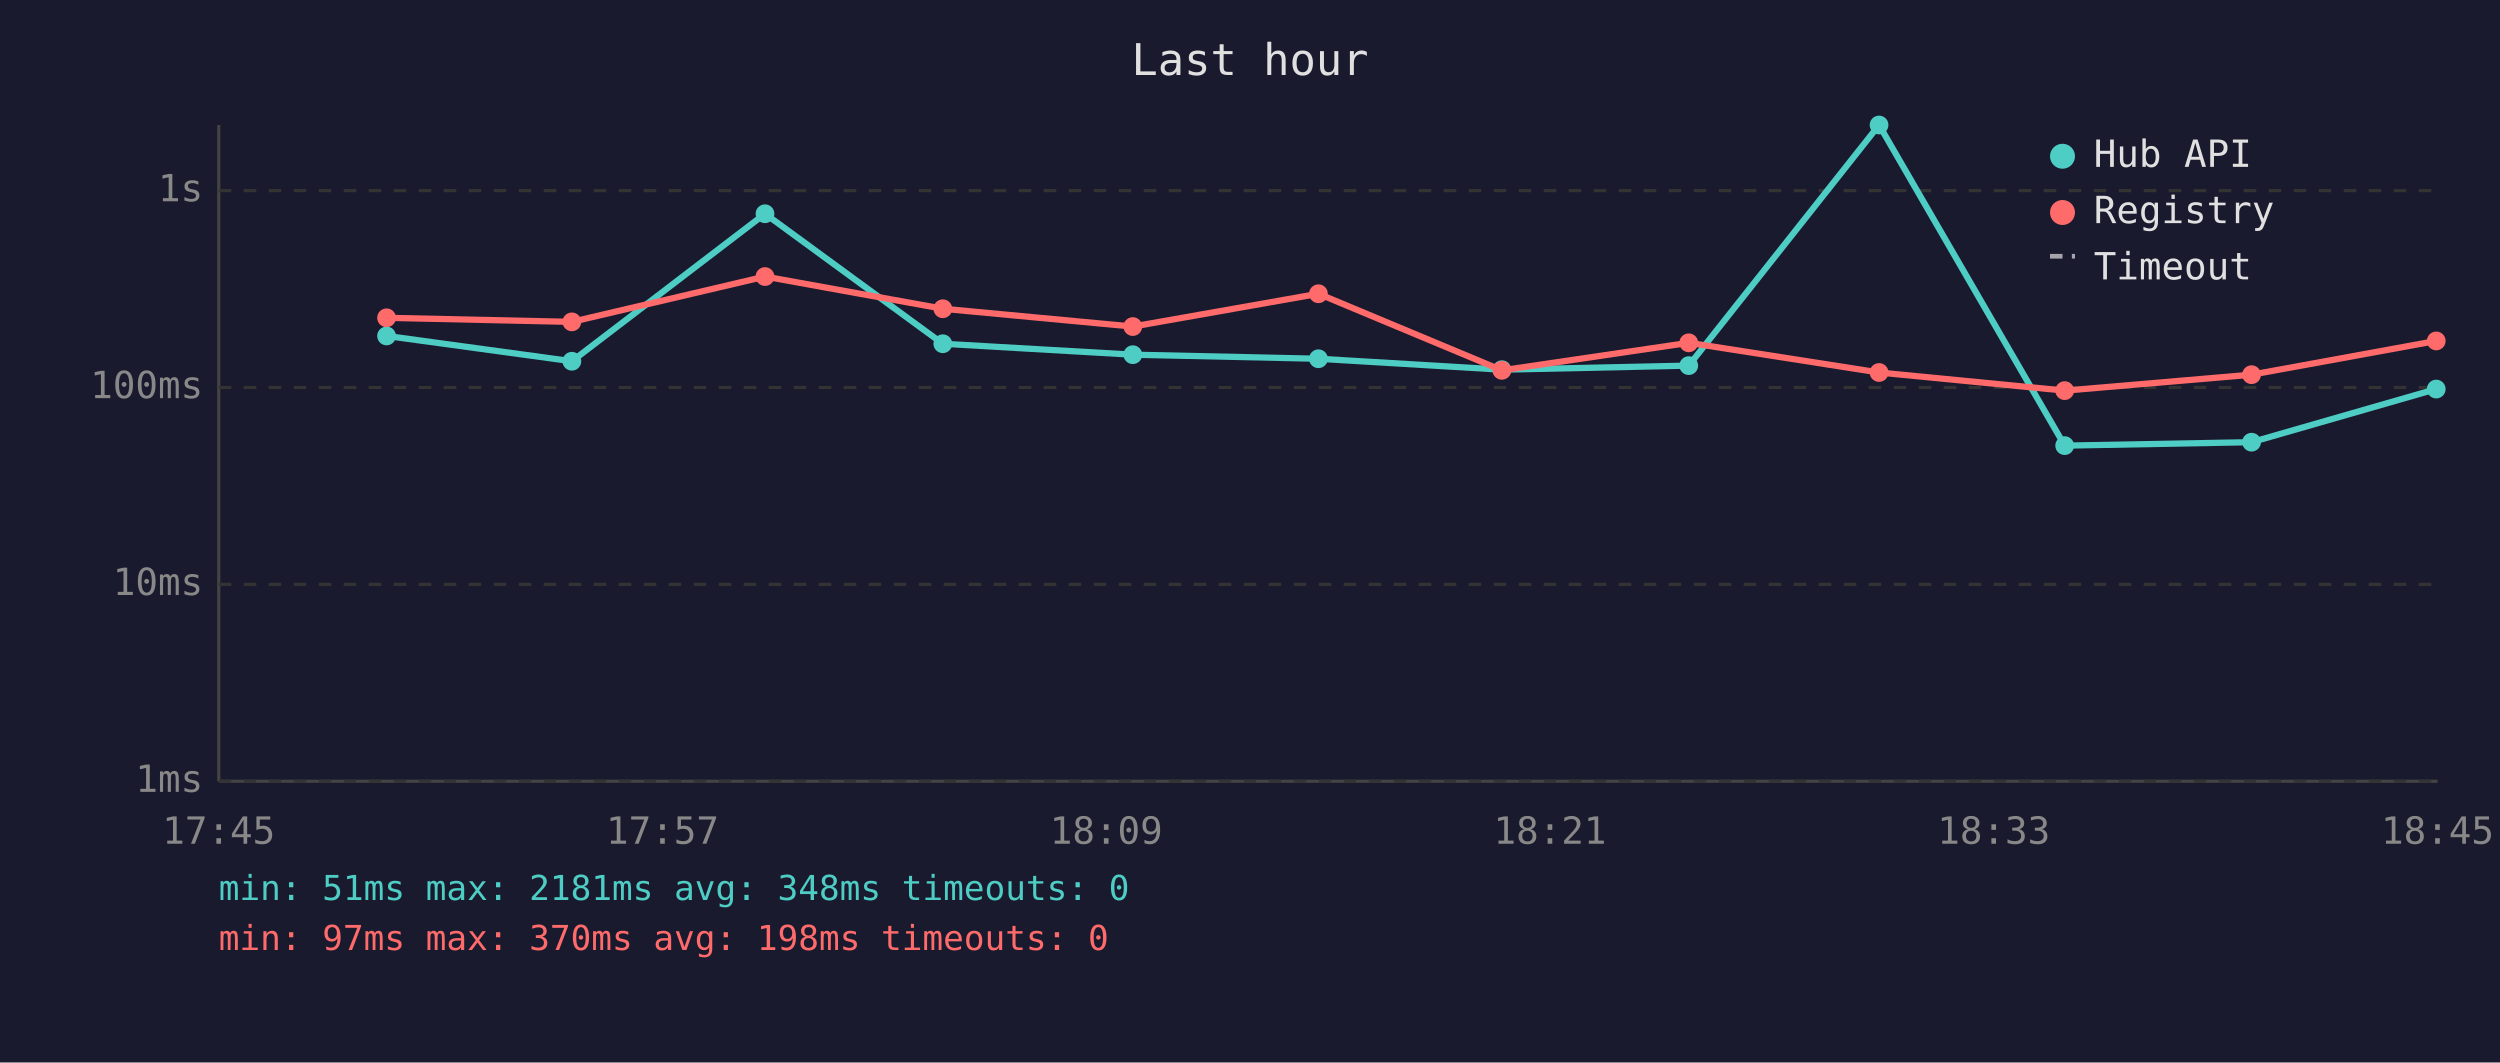
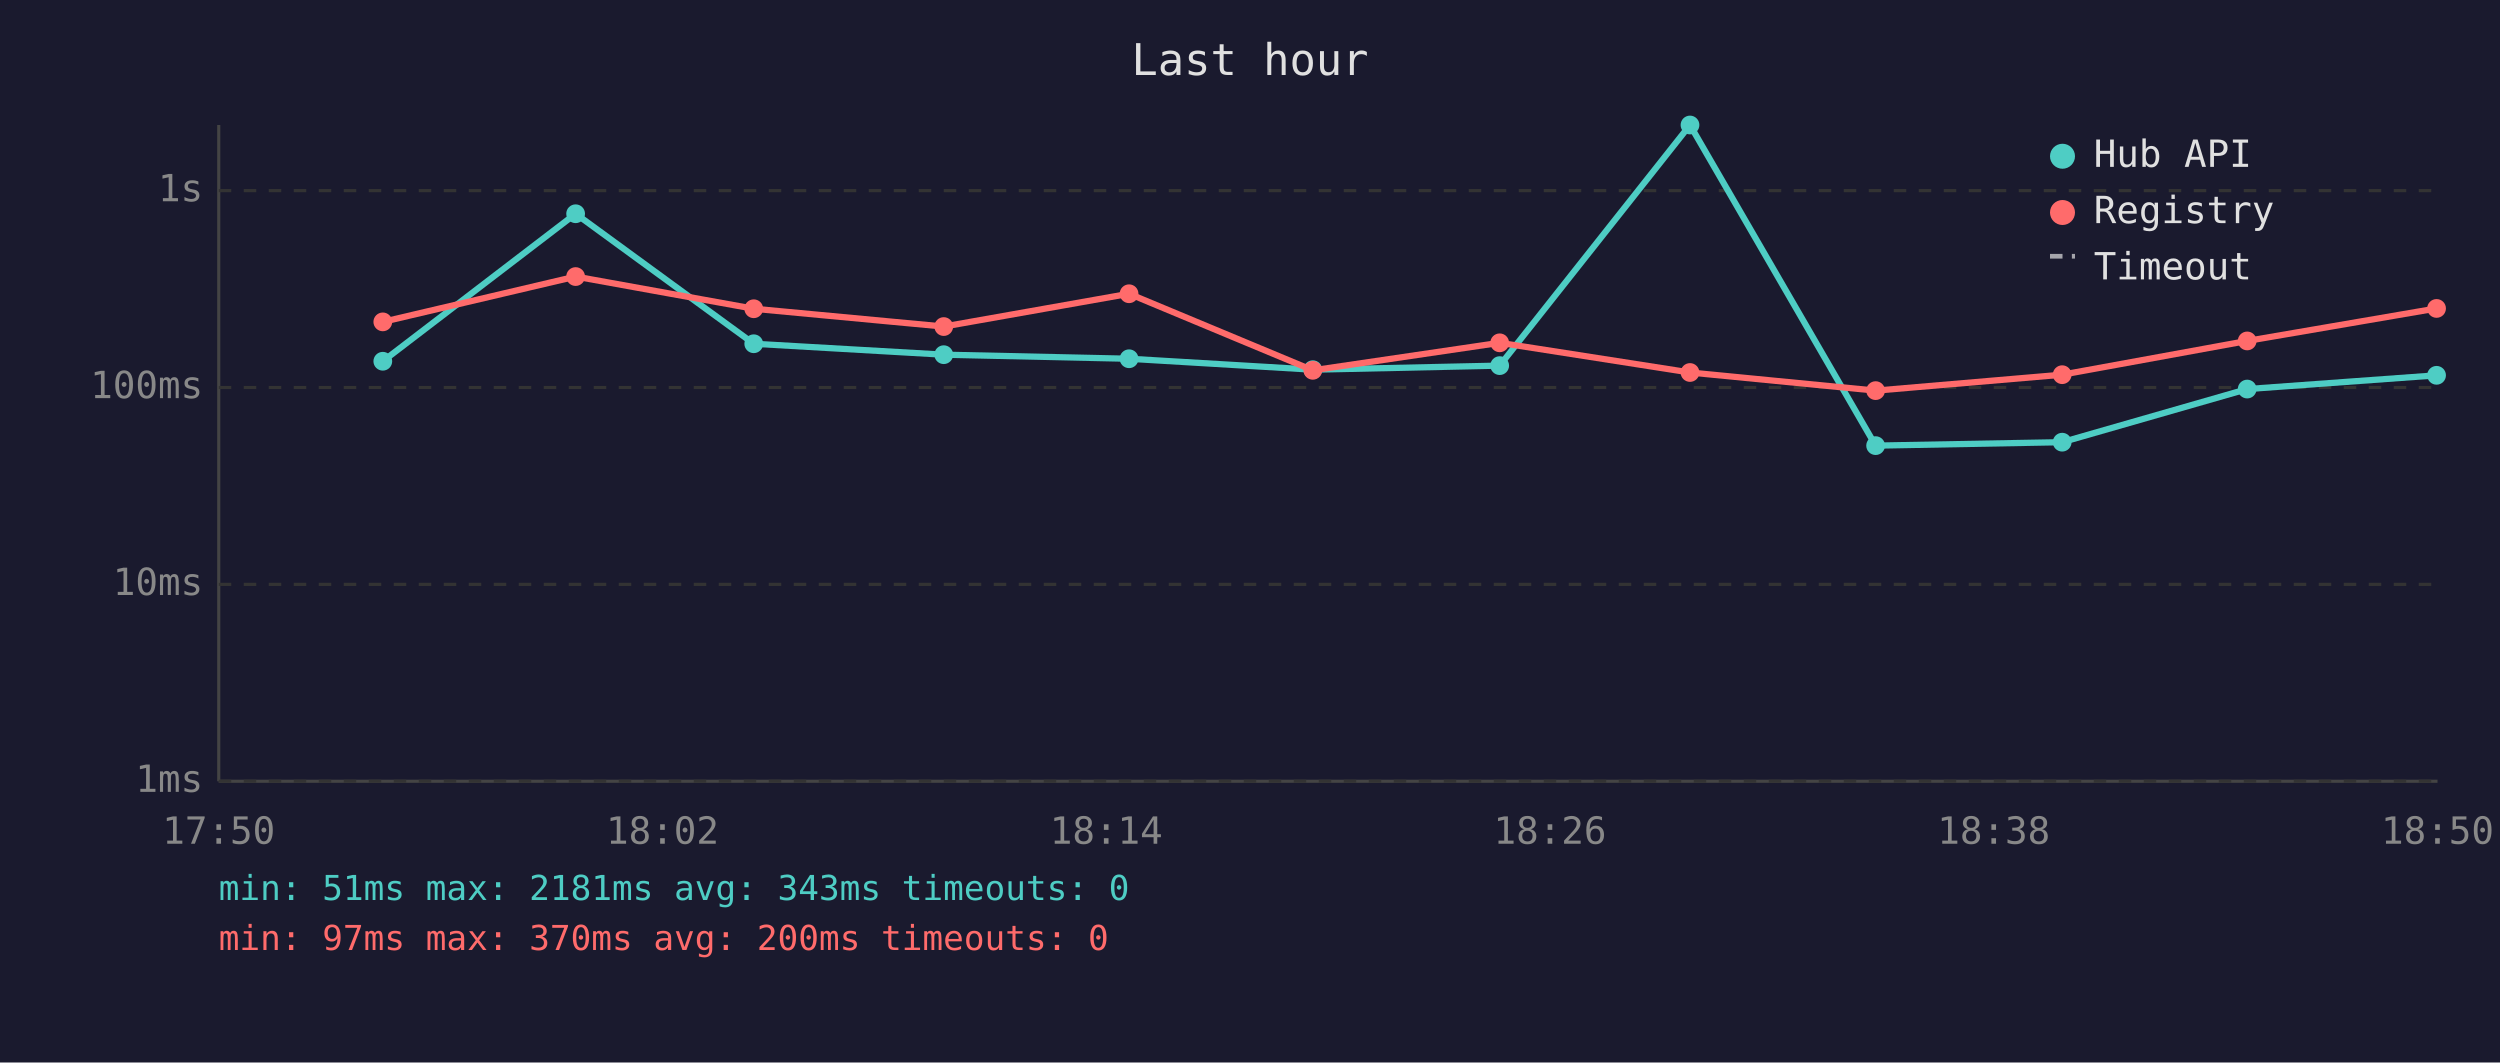
<svg xmlns="http://www.w3.org/2000/svg" viewBox="0 0 800 340" font-family="monospace" font-size="12">
  <rect width="800" height="340" fill="#1a1a2e" />
  <text x="400" y="24" fill="#e0e0e0" font-size="14" text-anchor="middle">Last hour</text>
  <line x1="70" y1="40" x2="70" y2="250" stroke="#444" stroke-width="1" />
  <line x1="70" y1="250" x2="780" y2="250" stroke="#444" stroke-width="1" />
  <line x1="70" y1="250" x2="780" y2="250" stroke="#333" stroke-width="1" stroke-dasharray="4" />
  <text x="65" y="250" fill="#888" text-anchor="end" dominant-baseline="middle">1ms</text>
  <line x1="70" y1="187" x2="780" y2="187" stroke="#333" stroke-width="1" stroke-dasharray="4" />
  <text x="65" y="187" fill="#888" text-anchor="end" dominant-baseline="middle">10ms</text>
  <line x1="70" y1="124" x2="780" y2="124" stroke="#333" stroke-width="1" stroke-dasharray="4" />
  <text x="65" y="124" fill="#888" text-anchor="end" dominant-baseline="middle">100ms</text>
  <line x1="70" y1="61" x2="780" y2="61" stroke="#333" stroke-width="1" stroke-dasharray="4" />
  <text x="65" y="61" fill="#888" text-anchor="end" dominant-baseline="middle">1s</text>
-   <text x="70" y="270" fill="#888" text-anchor="middle">17:45</text>
-   <text x="212" y="270" fill="#888" text-anchor="middle">17:57</text>
-   <text x="354" y="270" fill="#888" text-anchor="middle">18:09</text>
-   <text x="496" y="270" fill="#888" text-anchor="middle">18:21</text>
-   <text x="638" y="270" fill="#888" text-anchor="middle">18:33</text>
-   <text x="780" y="270" fill="#888" text-anchor="middle">18:45</text>
-   <polyline points="123.7,107.5 183.0,115.6 244.8,68.4 301.7,110.0 362.5,113.5 421.9,114.8 480.6,118.3 540.4,117.0 601.3,40.0 660.7,142.6 720.5,141.5 779.6,124.5" fill="none" stroke="#4ecdc4" stroke-width="2" opacity="1" />
-   <circle cx="123.7" cy="107.5" r="3" fill="#4ecdc4" />
-   <circle cx="183.0" cy="115.6" r="3" fill="#4ecdc4" />
-   <circle cx="244.8" cy="68.4" r="3" fill="#4ecdc4" />
-   <circle cx="301.7" cy="110.0" r="3" fill="#4ecdc4" />
-   <circle cx="362.5" cy="113.5" r="3" fill="#4ecdc4" />
-   <circle cx="421.9" cy="114.8" r="3" fill="#4ecdc4" />
-   <circle cx="480.6" cy="118.3" r="3" fill="#4ecdc4" />
-   <circle cx="540.4" cy="117.0" r="3" fill="#4ecdc4" />
-   <circle cx="601.3" cy="40.0" r="3" fill="#4ecdc4" />
-   <circle cx="660.7" cy="142.6" r="3" fill="#4ecdc4" />
-   <circle cx="720.5" cy="141.5" r="3" fill="#4ecdc4" />
-   <circle cx="779.6" cy="124.5" r="3" fill="#4ecdc4" />
-   <polyline points="123.7,101.7 183.0,103.0 244.8,88.5 301.7,98.8 362.5,104.5 421.9,94.0 480.6,118.5 540.4,109.7 601.3,119.2 660.7,125.0 720.5,119.9 779.6,109.1" fill="none" stroke="#ff6b6b" stroke-width="2" opacity="1" />
-   <circle cx="123.7" cy="101.7" r="3" fill="#ff6b6b" />
-   <circle cx="183.0" cy="103.0" r="3" fill="#ff6b6b" />
-   <circle cx="244.8" cy="88.5" r="3" fill="#ff6b6b" />
-   <circle cx="301.7" cy="98.8" r="3" fill="#ff6b6b" />
-   <circle cx="362.5" cy="104.5" r="3" fill="#ff6b6b" />
-   <circle cx="421.9" cy="94.0" r="3" fill="#ff6b6b" />
-   <circle cx="480.6" cy="118.5" r="3" fill="#ff6b6b" />
-   <circle cx="540.4" cy="109.7" r="3" fill="#ff6b6b" />
-   <circle cx="601.3" cy="119.2" r="3" fill="#ff6b6b" />
-   <circle cx="660.7" cy="125.0" r="3" fill="#ff6b6b" />
-   <circle cx="720.5" cy="119.9" r="3" fill="#ff6b6b" />
-   <circle cx="779.6" cy="109.1" r="3" fill="#ff6b6b" />
+   <text x="70" y="270" fill="#888" text-anchor="middle">17:50</text>
+   <text x="212" y="270" fill="#888" text-anchor="middle">18:02</text>
+   <text x="354" y="270" fill="#888" text-anchor="middle">18:14</text>
+   <text x="496" y="270" fill="#888" text-anchor="middle">18:26</text>
+   <text x="638" y="270" fill="#888" text-anchor="middle">18:38</text>
+   <text x="780" y="270" fill="#888" text-anchor="middle">18:50</text>
+   <polyline points="122.5,115.6 184.2,68.4 241.2,110.0 302.0,113.5 361.3,114.8 420.1,118.3 479.9,117.0 540.8,40.0 600.2,142.6 659.9,141.5 719.1,124.5 779.7,120.1" fill="none" stroke="#4ecdc4" stroke-width="2" opacity="1" />
+   <circle cx="122.5" cy="115.6" r="3" fill="#4ecdc4" />
+   <circle cx="184.2" cy="68.4" r="3" fill="#4ecdc4" />
+   <circle cx="241.2" cy="110.0" r="3" fill="#4ecdc4" />
+   <circle cx="302.0" cy="113.5" r="3" fill="#4ecdc4" />
+   <circle cx="361.3" cy="114.8" r="3" fill="#4ecdc4" />
+   <circle cx="420.1" cy="118.3" r="3" fill="#4ecdc4" />
+   <circle cx="479.9" cy="117.0" r="3" fill="#4ecdc4" />
+   <circle cx="540.8" cy="40.0" r="3" fill="#4ecdc4" />
+   <circle cx="600.2" cy="142.6" r="3" fill="#4ecdc4" />
+   <circle cx="659.9" cy="141.5" r="3" fill="#4ecdc4" />
+   <circle cx="719.1" cy="124.5" r="3" fill="#4ecdc4" />
+   <circle cx="779.7" cy="120.1" r="3" fill="#4ecdc4" />
+   <polyline points="122.5,103.0 184.2,88.5 241.2,98.8 302.0,104.5 361.3,94.0 420.1,118.5 479.9,109.7 540.8,119.2 600.2,125.0 659.9,119.9 719.1,109.1 779.7,98.7" fill="none" stroke="#ff6b6b" stroke-width="2" opacity="1" />
+   <circle cx="122.5" cy="103.0" r="3" fill="#ff6b6b" />
+   <circle cx="184.2" cy="88.5" r="3" fill="#ff6b6b" />
+   <circle cx="241.2" cy="98.8" r="3" fill="#ff6b6b" />
+   <circle cx="302.0" cy="104.5" r="3" fill="#ff6b6b" />
+   <circle cx="361.3" cy="94.0" r="3" fill="#ff6b6b" />
+   <circle cx="420.1" cy="118.5" r="3" fill="#ff6b6b" />
+   <circle cx="479.9" cy="109.7" r="3" fill="#ff6b6b" />
+   <circle cx="540.8" cy="119.2" r="3" fill="#ff6b6b" />
+   <circle cx="600.2" cy="125.0" r="3" fill="#ff6b6b" />
+   <circle cx="659.9" cy="119.9" r="3" fill="#ff6b6b" />
+   <circle cx="719.1" cy="109.1" r="3" fill="#ff6b6b" />
+   <circle cx="779.7" cy="98.7" r="3" fill="#ff6b6b" />
  <circle cx="660" cy="50" r="4" fill="#4ecdc4" />
  <text x="670" y="50" fill="#e0e0e0" dominant-baseline="middle">Hub API</text>
  <circle cx="660" cy="68" r="4" fill="#ff6b6b" />
  <text x="670" y="68" fill="#e0e0e0" dominant-baseline="middle">Registry</text>
  <line x1="656" y1="82" x2="664" y2="82" stroke="#e0e0e0" stroke-width="1.5" stroke-dasharray="4,3" opacity="0.7" />
  <text x="670" y="86" fill="#e0e0e0" dominant-baseline="middle">Timeout</text>
-   <text x="70" y="288" fill="#4ecdc4" font-size="11">min: 51ms  max: 2181ms  avg: 348ms  timeouts: 0</text>
-   <text x="70" y="304" fill="#ff6b6b" font-size="11">min: 97ms  max: 370ms  avg: 198ms  timeouts: 0</text>
+   <text x="70" y="288" fill="#4ecdc4" font-size="11">min: 51ms  max: 2181ms  avg: 343ms  timeouts: 0</text>
+   <text x="70" y="304" fill="#ff6b6b" font-size="11">min: 97ms  max: 370ms  avg: 200ms  timeouts: 0</text>
</svg>
